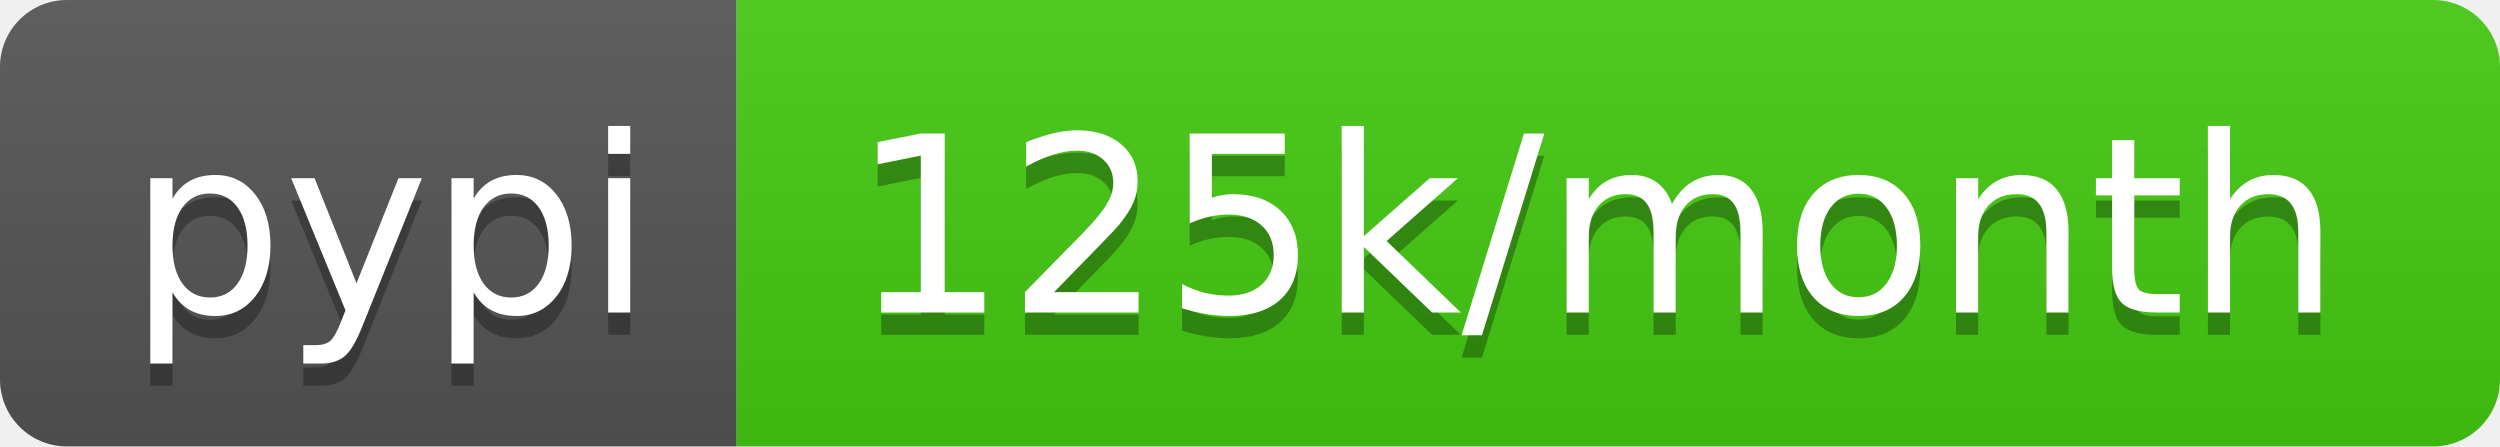
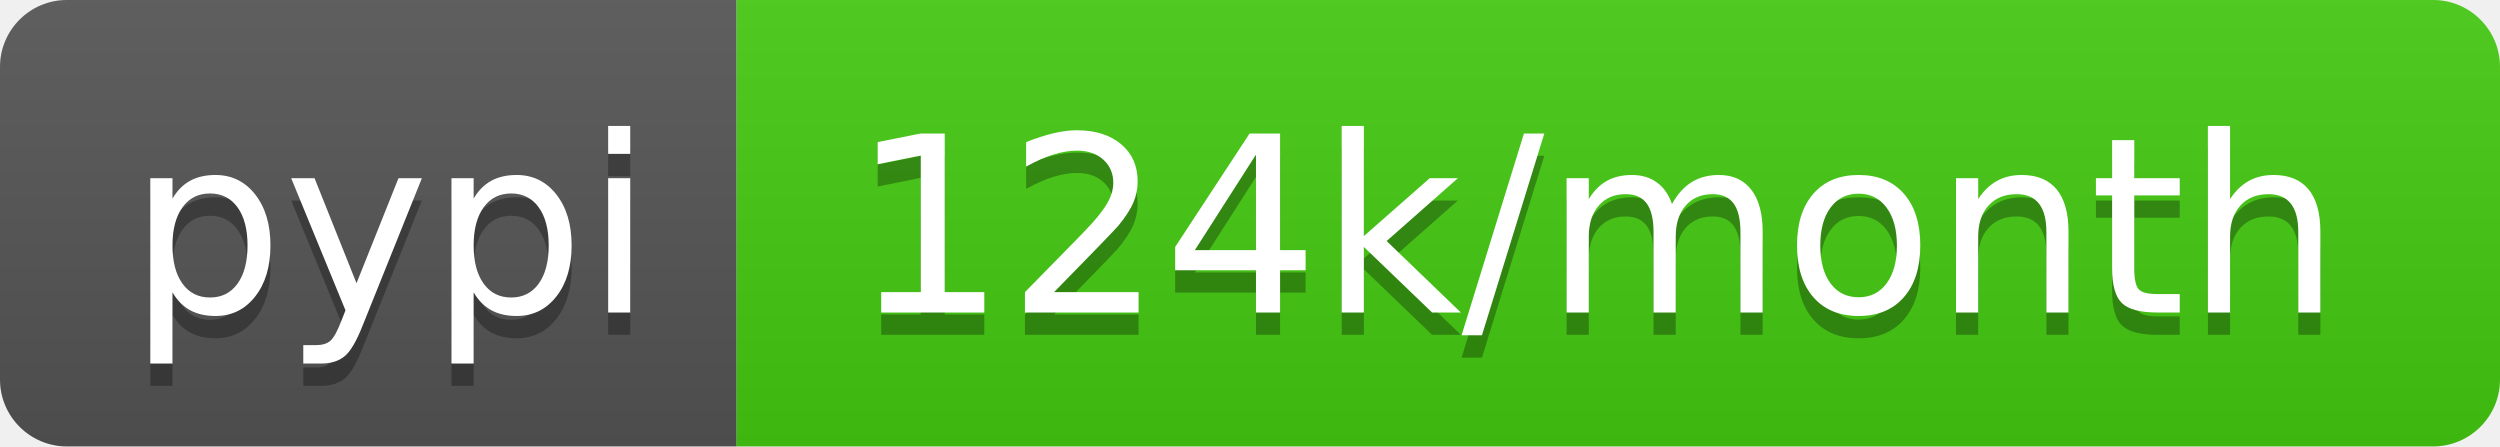
- <svg xmlns="http://www.w3.org/2000/svg" width="112" height="20" role="img" aria-label="pypi: 125k/month">
+ <svg xmlns="http://www.w3.org/2000/svg" width="112" height="20" role="img" aria-label="pypi: 124k/month">
  <linearGradient id="s" x2="0" y2="100%">
    <stop offset="0" stop-color="#bbb" stop-opacity=".1" />
    <stop offset="1" stop-opacity=".1" />
  </linearGradient>
  <clipPath id="r">
    <rect width="112" height="20" rx="3" fill="#fff" />
  </clipPath>
  <g clip-path="url(#r)">
    <rect width="33" height="20" fill="#555" />
    <rect x="33" width="79" height="20" fill="#4c1" />
    <rect width="112" height="20" fill="url(#s)" />
  </g>
  <g fill="#fff" text-anchor="middle" font-family="Verdana,Geneva,DejaVu Sans,sans-serif" text-rendering="geometricPrecision" font-size="110">
    <text aria-hidden="true" x="175" y="150" fill="#010101" fill-opacity=".3" transform="scale(.1)" textLength="230">pypi</text>
    <text x="175" y="140" transform="scale(.1)" fill="#fff" textLength="230">pypi</text>
-     <text aria-hidden="true" x="715" y="150" fill="#010101" fill-opacity=".3" transform="scale(.1)" textLength="690">125k/month</text>
-     <text x="715" y="140" transform="scale(.1)" fill="#fff" textLength="690">125k/month</text>
+     <text aria-hidden="true" x="715" y="150" fill="#010101" fill-opacity=".3" transform="scale(.1)" textLength="690">124k/month</text>
+     <text x="715" y="140" transform="scale(.1)" fill="#fff" textLength="690">124k/month</text>
  </g>
</svg>
